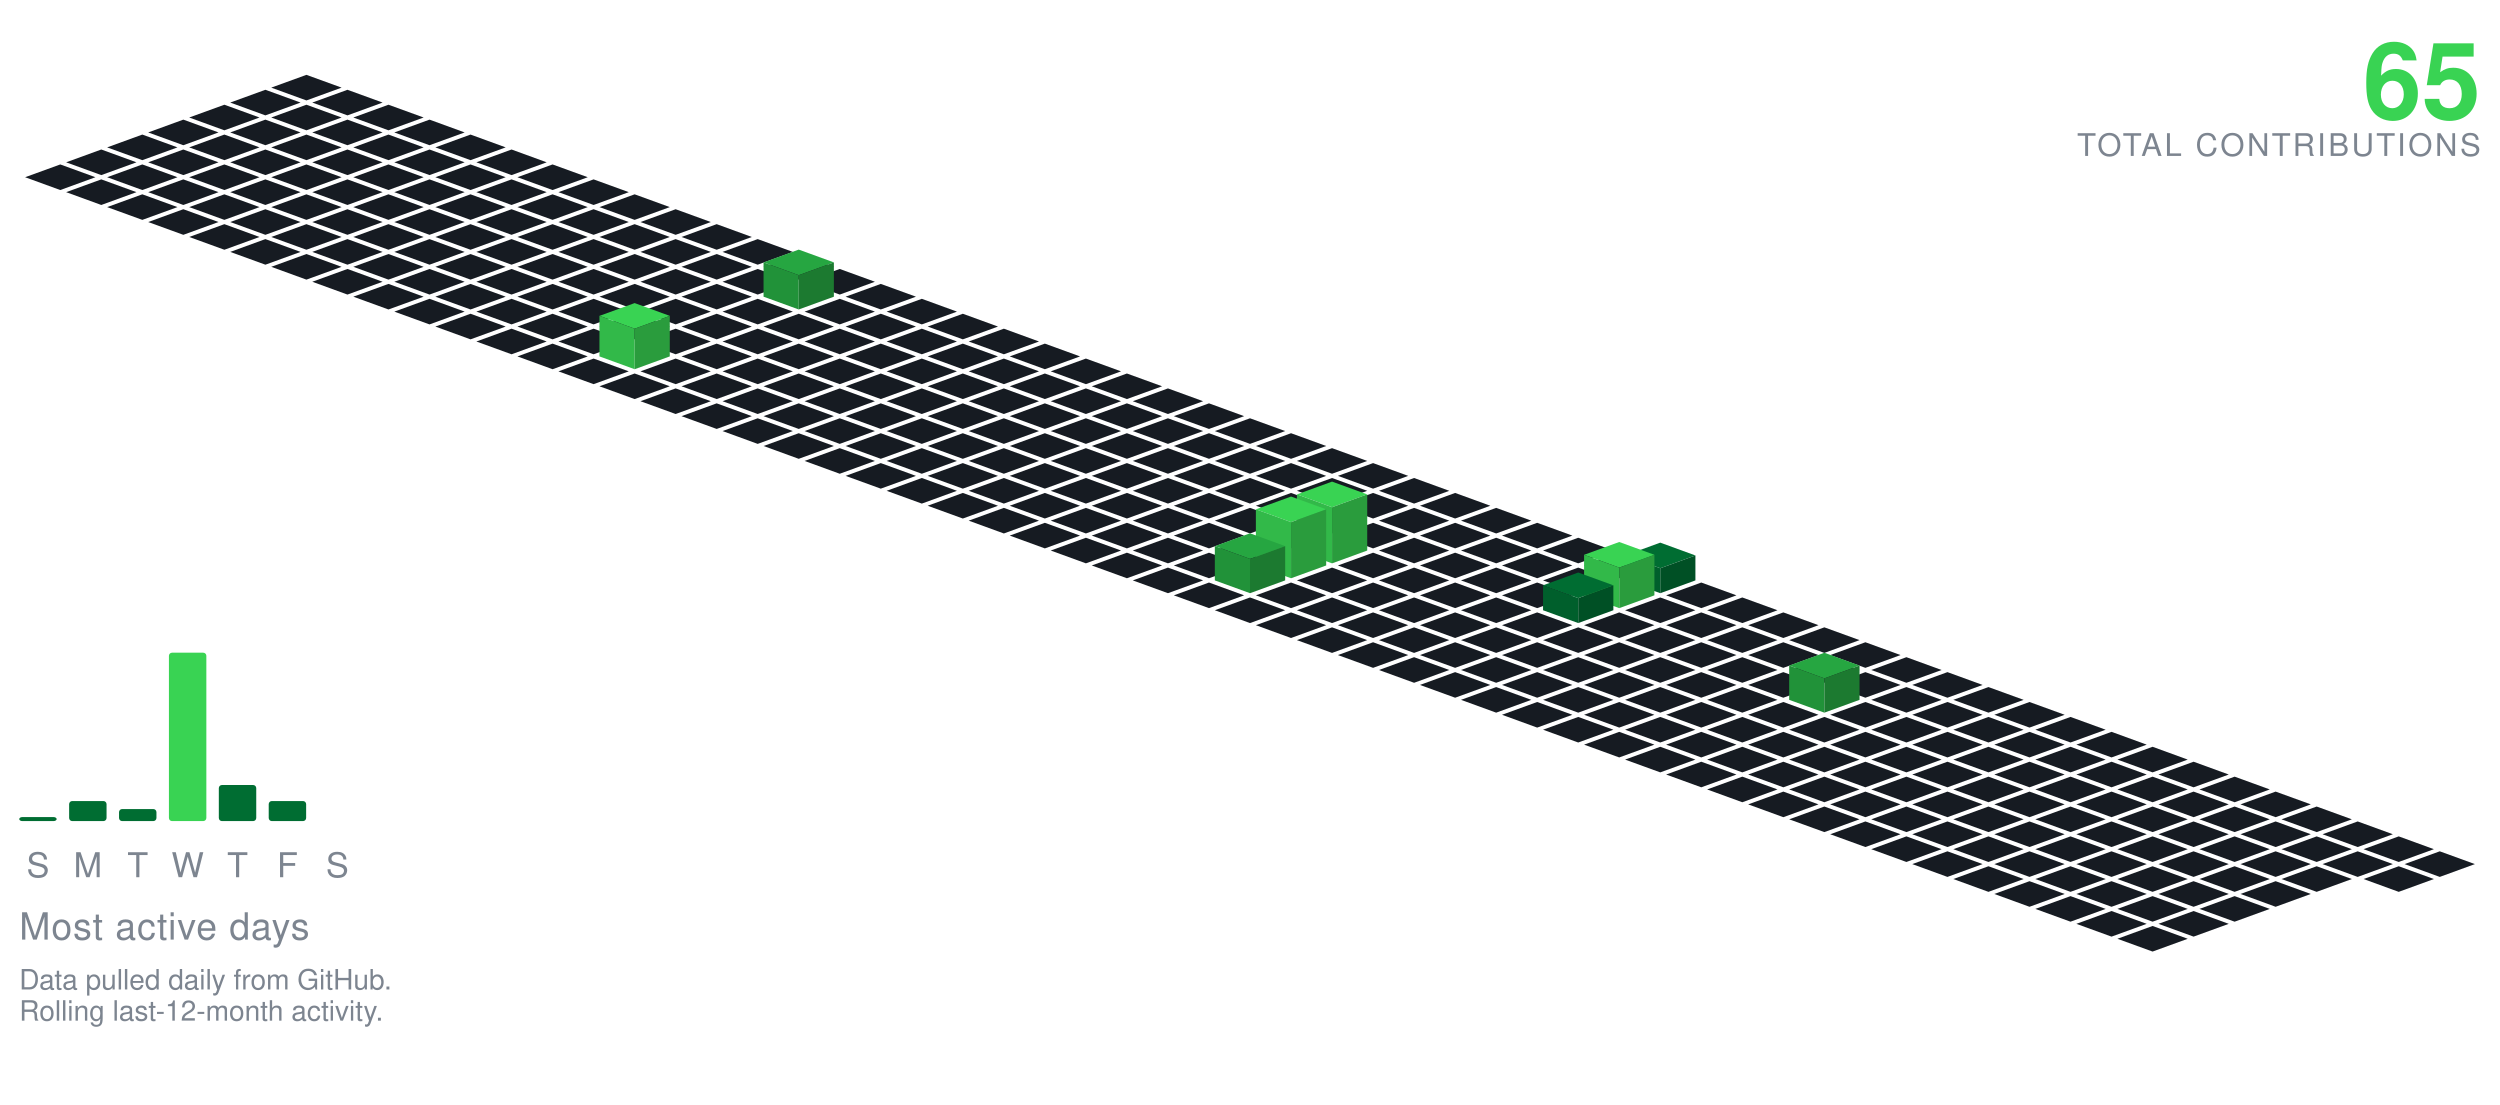
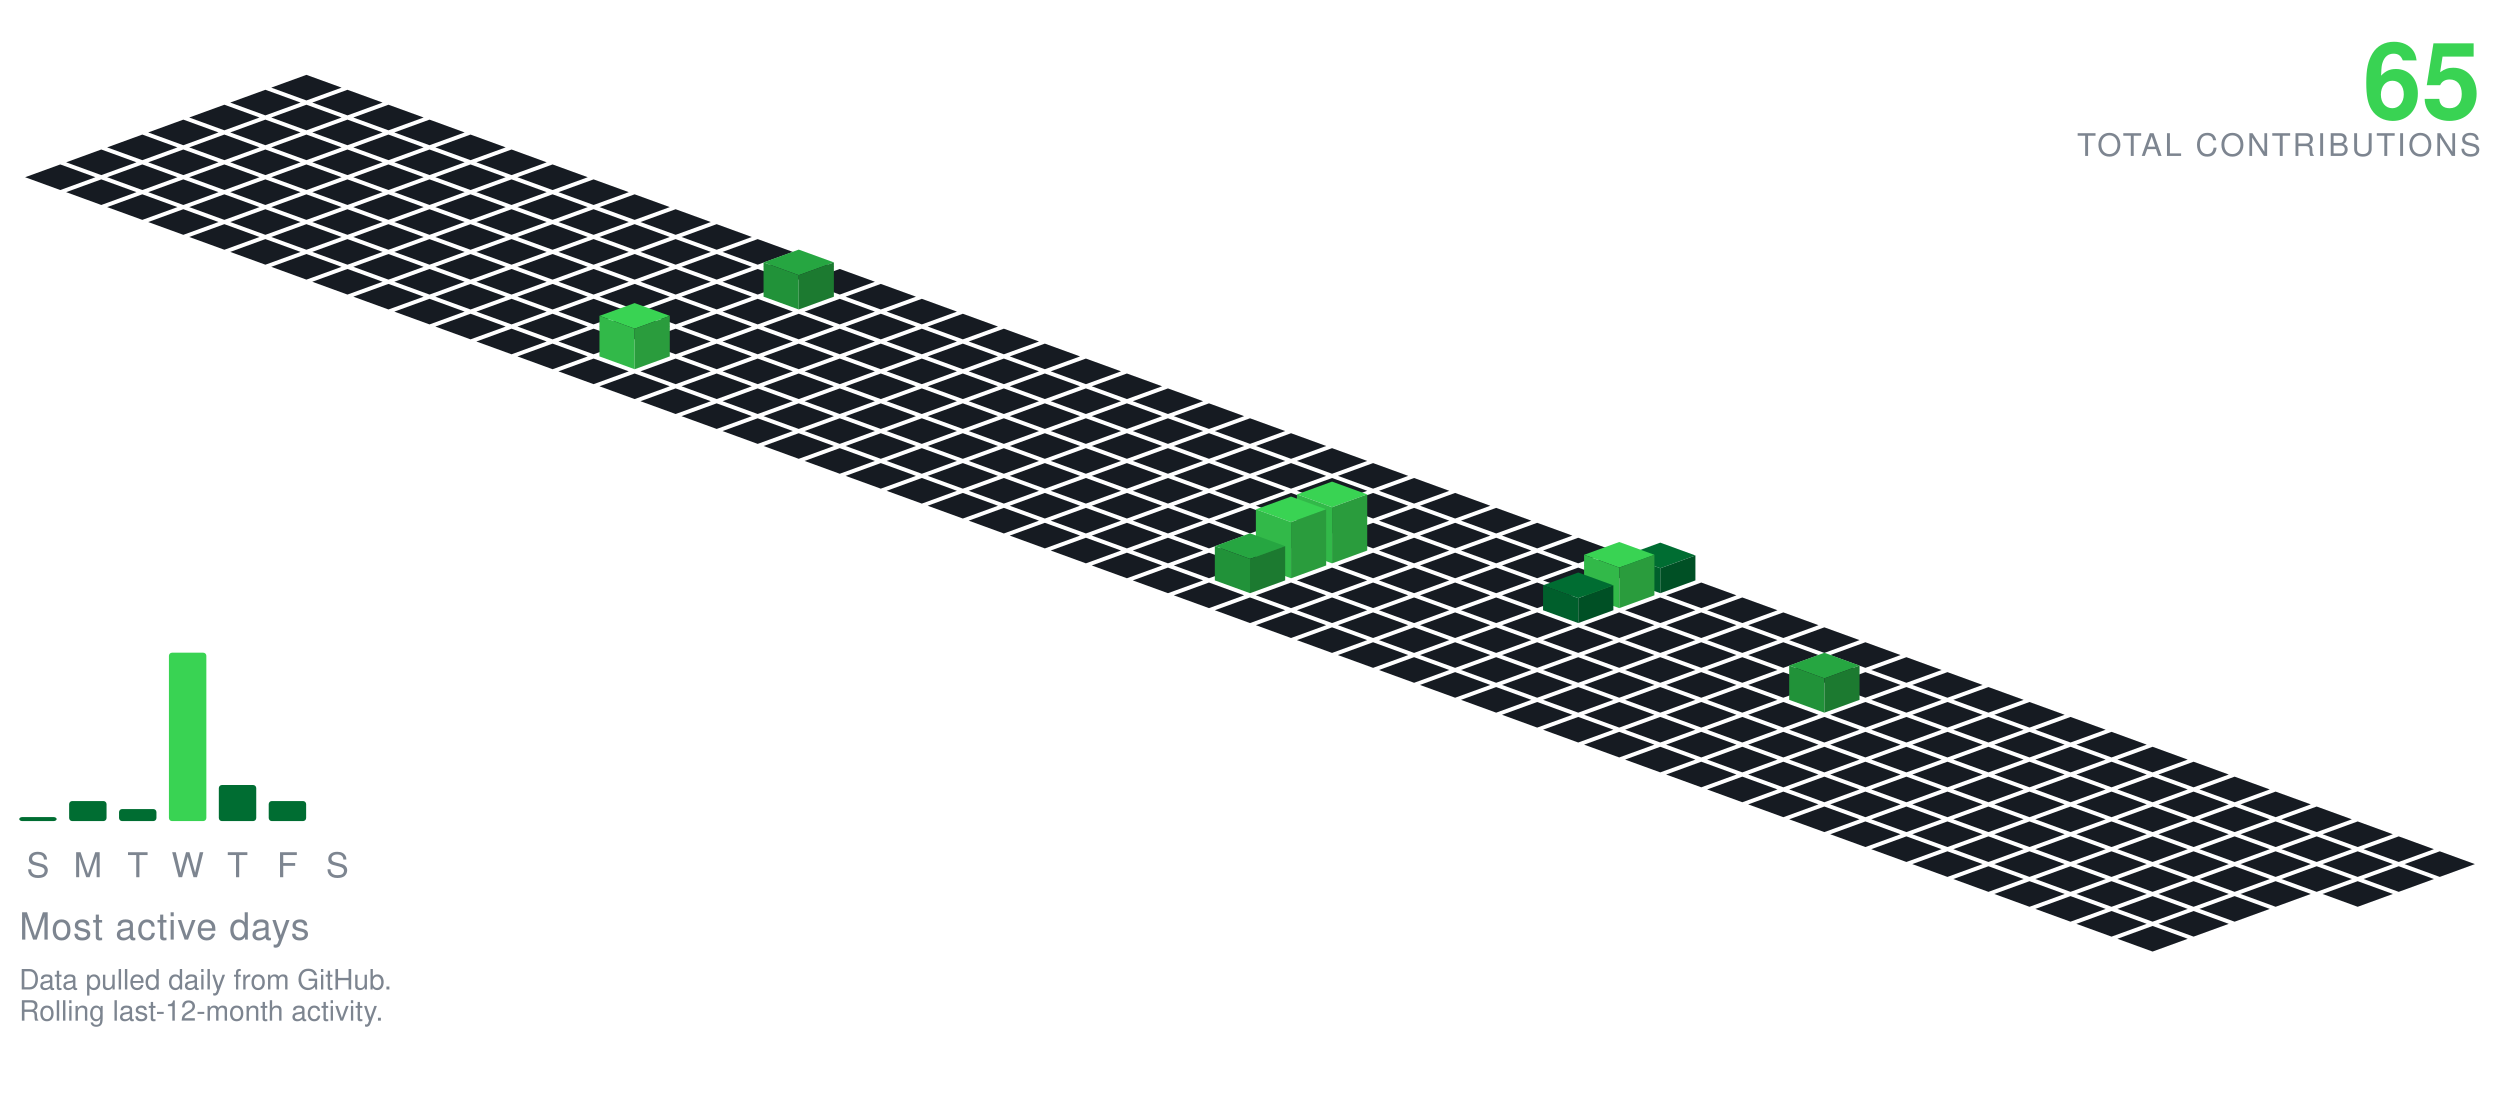
<svg xmlns="http://www.w3.org/2000/svg" viewBox="-98.09 -24.00 801.34 354.30" width="801" height="354">
  <polygon points="0.00,0.00 11.28,4.10 0.00,8.21 -11.28,4.10" fill="#161b22" />
  <polygon points="-13.16,4.79 -1.88,8.89 -13.16,13.00 -24.43,8.89" fill="#161b22" />
  <polygon points="13.16,4.79 24.43,8.89 13.16,13.00 1.88,8.89" fill="#161b22" />
  <polygon points="-26.31,9.58 -15.04,13.68 -26.31,17.79 -37.59,13.68" fill="#161b22" />
  <polygon points="0.00,9.58 11.28,13.68 0.00,17.79 -11.28,13.68" fill="#161b22" />
  <polygon points="26.31,9.58 37.59,13.68 26.31,17.79 15.04,13.68" fill="#161b22" />
  <polygon points="-39.47,14.36 -28.19,18.47 -39.47,22.57 -50.74,18.47" fill="#161b22" />
  <polygon points="-13.16,14.36 -1.88,18.47 -13.16,22.57 -24.43,18.47" fill="#161b22" />
  <polygon points="13.16,14.36 24.43,18.47 13.16,22.57 1.88,18.47" fill="#161b22" />
  <polygon points="39.47,14.36 50.74,18.47 39.47,22.57 28.19,18.47" fill="#161b22" />
  <polygon points="-52.62,19.15 -41.35,23.26 -52.62,27.36 -63.90,23.26" fill="#161b22" />
  <polygon points="-26.31,19.15 -15.04,23.26 -26.31,27.36 -37.59,23.26" fill="#161b22" />
  <polygon points="0.00,19.15 11.28,23.26 0.00,27.36 -11.28,23.26" fill="#161b22" />
  <polygon points="26.31,19.15 37.59,23.26 26.31,27.36 15.04,23.26" fill="#161b22" />
  <polygon points="52.62,19.15 63.90,23.26 52.62,27.36 41.35,23.26" fill="#161b22" />
  <polygon points="-65.78,23.94 -54.50,28.05 -65.78,32.15 -77.05,28.05" fill="#161b22" />
  <polygon points="-39.47,23.94 -28.19,28.05 -39.47,32.15 -50.74,28.05" fill="#161b22" />
  <polygon points="-13.16,23.94 -1.88,28.05 -13.16,32.15 -24.43,28.05" fill="#161b22" />
  <polygon points="13.16,23.94 24.43,28.05 13.16,32.15 1.88,28.05" fill="#161b22" />
  <polygon points="39.47,23.94 50.74,28.05 39.47,32.15 28.19,28.05" fill="#161b22" />
  <polygon points="65.78,23.94 77.05,28.05 65.78,32.15 54.50,28.05" fill="#161b22" />
  <polygon points="-78.93,28.73 -67.66,32.83 -78.93,36.94 -90.21,32.83" fill="#161b22" />
  <polygon points="-52.62,28.73 -41.35,32.83 -52.62,36.94 -63.90,32.83" fill="#161b22" />
  <polygon points="-26.31,28.73 -15.04,32.83 -26.31,36.94 -37.59,32.83" fill="#161b22" />
  <polygon points="0.00,28.73 11.28,32.83 0.00,36.94 -11.28,32.83" fill="#161b22" />
  <polygon points="26.31,28.73 37.59,32.83 26.31,36.94 15.04,32.83" fill="#161b22" />
  <polygon points="52.62,28.73 63.90,32.83 52.62,36.94 41.35,32.83" fill="#161b22" />
  <polygon points="78.93,28.73 90.21,32.83 78.93,36.94 67.66,32.83" fill="#161b22" />
  <polygon points="-65.78,33.52 -54.50,37.62 -65.78,41.73 -77.05,37.62" fill="#161b22" />
  <polygon points="-39.47,33.52 -28.19,37.62 -39.47,41.73 -50.74,37.62" fill="#161b22" />
  <polygon points="-13.16,33.52 -1.88,37.62 -13.16,41.73 -24.43,37.62" fill="#161b22" />
  <polygon points="13.16,33.52 24.43,37.62 13.16,41.73 1.88,37.62" fill="#161b22" />
  <polygon points="39.47,33.52 50.74,37.62 39.47,41.73 28.19,37.62" fill="#161b22" />
  <polygon points="65.78,33.52 77.05,37.62 65.78,41.73 54.50,37.62" fill="#161b22" />
  <polygon points="92.09,33.52 103.37,37.62 92.09,41.73 80.81,37.62" fill="#161b22" />
  <polygon points="-52.62,38.31 -41.35,42.41 -52.62,46.51 -63.90,42.41" fill="#161b22" />
  <polygon points="-26.31,38.31 -15.04,42.41 -26.31,46.51 -37.59,42.41" fill="#161b22" />
  <polygon points="0.00,38.31 11.28,42.41 0.00,46.51 -11.28,42.41" fill="#161b22" />
  <polygon points="26.31,38.31 37.59,42.41 26.31,46.51 15.04,42.41" fill="#161b22" />
  <polygon points="52.62,38.31 63.90,42.41 52.62,46.51 41.35,42.41" fill="#161b22" />
  <polygon points="78.93,38.31 90.21,42.41 78.93,46.51 67.66,42.41" fill="#161b22" />
  <polygon points="105.25,38.31 116.52,42.41 105.25,46.51 93.97,42.41" fill="#161b22" />
  <polygon points="-39.47,43.09 -28.19,47.20 -39.47,51.30 -50.74,47.20" fill="#161b22" />
  <polygon points="-13.16,43.09 -1.88,47.20 -13.16,51.30 -24.43,47.20" fill="#161b22" />
  <polygon points="13.16,43.09 24.43,47.20 13.16,51.30 1.88,47.20" fill="#161b22" />
  <polygon points="39.47,43.09 50.74,47.20 39.47,51.30 28.19,47.20" fill="#161b22" />
  <polygon points="65.78,43.09 77.05,47.20 65.78,51.30 54.50,47.20" fill="#161b22" />
  <polygon points="92.09,43.09 103.37,47.20 92.09,51.30 80.81,47.20" fill="#161b22" />
  <polygon points="118.40,43.09 129.68,47.20 118.40,51.30 107.12,47.20" fill="#161b22" />
  <polygon points="-26.31,47.88 -15.04,51.99 -26.31,56.09 -37.59,51.99" fill="#161b22" />
  <polygon points="0.00,47.88 11.28,51.99 0.00,56.09 -11.28,51.99" fill="#161b22" />
  <polygon points="26.31,47.88 37.59,51.99 26.31,56.09 15.04,51.99" fill="#161b22" />
  <polygon points="52.62,47.88 63.90,51.99 52.62,56.09 41.35,51.99" fill="#161b22" />
  <polygon points="78.93,47.88 90.21,51.99 78.93,56.09 67.66,51.99" fill="#161b22" />
  <polygon points="105.25,47.88 116.52,51.99 105.25,56.09 93.97,51.99" fill="#161b22" />
  <polygon points="131.56,47.88 142.83,51.99 131.56,56.09 120.28,51.99" fill="#161b22" />
  <polygon points="-13.16,52.67 -1.88,56.78 -13.16,60.88 -24.43,56.78" fill="#161b22" />
  <polygon points="13.16,52.67 24.43,56.78 13.16,60.88 1.88,56.78" fill="#161b22" />
  <polygon points="39.47,52.67 50.74,56.78 39.47,60.88 28.19,56.78" fill="#161b22" />
  <polygon points="65.78,52.67 77.05,56.78 65.78,60.88 54.50,56.78" fill="#161b22" />
  <polygon points="92.09,52.67 103.37,56.78 92.09,60.88 80.81,56.78" fill="#161b22" />
  <polygon points="118.40,52.67 129.68,56.78 118.40,60.88 107.12,56.78" fill="#161b22" />
  <polygon points="144.71,52.67 155.99,56.78 144.71,60.88 133.44,56.78" fill="#161b22" />
  <polygon points="0.00,57.46 11.28,61.56 0.00,65.67 -11.28,61.56" fill="#161b22" />
  <polygon points="26.31,57.46 37.59,61.56 26.31,65.67 15.04,61.56" fill="#161b22" />
  <polygon points="52.62,57.46 63.90,61.56 52.62,65.67 41.35,61.56" fill="#161b22" />
  <polygon points="78.93,57.46 90.21,61.56 78.93,65.67 67.66,61.56" fill="#161b22" />
  <polygon points="105.25,57.46 116.52,61.56 105.25,65.67 93.97,61.56" fill="#161b22" />
  <polygon points="131.56,57.46 142.83,61.56 131.56,65.67 120.28,61.56" fill="#161b22" />
  <polygon points="157.87,57.46 169.14,61.56 157.87,65.67 146.59,61.56" fill="#161b22" />
  <polygon points="13.16,62.25 24.43,66.35 13.16,70.46 1.88,66.35" fill="#161b22" />
  <polygon points="39.47,62.25 50.74,66.35 39.47,70.46 28.19,66.35" fill="#161b22" />
  <polygon points="65.78,62.25 77.05,66.35 65.78,70.46 54.50,66.35" fill="#161b22" />
  <polygon points="92.09,62.25 103.37,66.35 92.09,70.46 80.81,66.35" fill="#161b22" />
  <polygon points="118.40,62.25 129.68,66.35 118.40,70.46 107.12,66.35" fill="#161b22" />
  <polygon points="144.71,62.25 155.99,66.35 144.71,70.46 133.44,66.35" fill="#161b22" />
  <polygon points="171.02,62.25 182.30,66.35 171.02,70.46 159.75,66.35" fill="#161b22" />
  <polygon points="26.31,67.04 37.59,71.14 26.31,75.24 15.04,71.14" fill="#161b22" />
  <polygon points="52.62,67.04 63.90,71.14 52.62,75.24 41.35,71.14" fill="#161b22" />
  <polygon points="78.93,67.04 90.21,71.14 78.93,75.24 67.66,71.14" fill="#161b22" />
  <polygon points="105.25,67.04 116.52,71.14 105.25,75.24 93.97,71.14" fill="#161b22" />
  <polygon points="131.56,67.04 142.83,71.14 131.56,75.24 120.28,71.14" fill="#161b22" />
  <polygon points="184.18,67.04 195.46,71.14 184.18,75.24 172.90,71.14" fill="#161b22" />
  <polygon points="157.87,56.04 169.14,60.14 157.87,64.24 146.59,60.14" fill="#26a641" />
  <polygon points="146.59,71.14 146.59,60.14 157.87,64.24 157.87,75.24" fill="#219239" />
  <polygon points="157.87,75.24 157.87,64.24 169.14,60.14 169.14,71.14" fill="#1c7a30" />
  <polygon points="39.47,71.82 50.74,75.93 39.47,80.03 28.19,75.93" fill="#161b22" />
  <polygon points="65.78,71.82 77.05,75.93 65.78,80.03 54.50,75.93" fill="#161b22" />
  <polygon points="92.09,71.82 103.37,75.93 92.09,80.03 80.81,75.93" fill="#161b22" />
  <polygon points="118.40,71.82 129.68,75.93 118.40,80.03 107.12,75.93" fill="#161b22" />
  <polygon points="144.71,71.82 155.99,75.93 144.71,80.03 133.44,75.93" fill="#161b22" />
  <polygon points="171.02,71.82 182.30,75.93 171.02,80.03 159.75,75.93" fill="#161b22" />
  <polygon points="197.34,71.82 208.61,75.93 197.34,80.03 186.06,75.93" fill="#161b22" />
  <polygon points="52.62,76.61 63.90,80.72 52.62,84.82 41.35,80.72" fill="#161b22" />
  <polygon points="78.93,76.61 90.21,80.72 78.93,84.82 67.66,80.72" fill="#161b22" />
  <polygon points="105.25,76.61 116.52,80.72 105.25,84.82 93.97,80.72" fill="#161b22" />
  <polygon points="131.56,76.61 142.83,80.72 131.56,84.82 120.28,80.72" fill="#161b22" />
  <polygon points="157.87,76.61 169.14,80.72 157.87,84.82 146.59,80.72" fill="#161b22" />
  <polygon points="184.18,76.61 195.46,80.72 184.18,84.82 172.90,80.72" fill="#161b22" />
  <polygon points="210.49,76.61 221.77,80.72 210.49,84.82 199.21,80.72" fill="#161b22" />
  <polygon points="65.78,81.40 77.05,85.51 65.78,89.61 54.50,85.51" fill="#161b22" />
  <polygon points="92.09,81.40 103.37,85.51 92.09,89.61 80.81,85.51" fill="#161b22" />
  <polygon points="118.40,81.40 129.68,85.51 118.40,89.61 107.12,85.51" fill="#161b22" />
  <polygon points="144.71,81.40 155.99,85.51 144.71,89.61 133.44,85.51" fill="#161b22" />
  <polygon points="171.02,81.40 182.30,85.51 171.02,89.61 159.75,85.51" fill="#161b22" />
  <polygon points="197.34,81.40 208.61,85.51 197.34,89.61 186.06,85.51" fill="#161b22" />
  <polygon points="223.65,81.40 234.92,85.51 223.65,89.61 212.37,85.51" fill="#161b22" />
  <polygon points="78.93,86.19 90.21,90.29 78.93,94.40 67.66,90.29" fill="#161b22" />
  <polygon points="131.56,86.19 142.83,90.29 131.56,94.40 120.28,90.29" fill="#161b22" />
  <polygon points="157.87,86.19 169.14,90.29 157.87,94.40 146.59,90.29" fill="#161b22" />
  <polygon points="184.18,86.19 195.46,90.29 184.18,94.40 172.90,90.29" fill="#161b22" />
  <polygon points="210.49,86.19 221.77,90.29 210.49,94.40 199.21,90.29" fill="#161b22" />
  <polygon points="236.80,86.19 248.08,90.29 236.80,94.40 225.53,90.29" fill="#161b22" />
  <polygon points="105.25,73.19 116.52,77.29 105.25,81.40 93.97,77.29" fill="#39d353" />
  <polygon points="93.97,90.29 93.97,77.29 105.25,81.40 105.25,94.40" fill="#32b949" />
  <polygon points="105.25,94.40 105.25,81.40 116.52,77.29 116.52,90.29" fill="#2a9c3d" />
  <polygon points="92.09,90.98 103.37,95.08 92.09,99.19 80.81,95.08" fill="#161b22" />
  <polygon points="118.40,90.98 129.68,95.08 118.40,99.19 107.12,95.08" fill="#161b22" />
  <polygon points="144.71,90.98 155.99,95.08 144.71,99.19 133.44,95.08" fill="#161b22" />
  <polygon points="171.02,90.98 182.30,95.08 171.02,99.19 159.75,95.08" fill="#161b22" />
  <polygon points="197.34,90.98 208.61,95.08 197.34,99.19 186.06,95.08" fill="#161b22" />
  <polygon points="223.65,90.98 234.92,95.08 223.65,99.19 212.37,95.08" fill="#161b22" />
  <polygon points="249.96,90.98 261.23,95.08 249.96,99.19 238.68,95.08" fill="#161b22" />
  <polygon points="105.25,95.77 116.52,99.87 105.25,103.97 93.97,99.87" fill="#161b22" />
  <polygon points="131.56,95.77 142.83,99.87 131.56,103.97 120.28,99.87" fill="#161b22" />
  <polygon points="157.87,95.77 169.14,99.87 157.87,103.97 146.59,99.87" fill="#161b22" />
  <polygon points="184.18,95.77 195.46,99.87 184.18,103.97 172.90,99.87" fill="#161b22" />
  <polygon points="210.49,95.77 221.77,99.87 210.49,103.97 199.21,99.87" fill="#161b22" />
  <polygon points="236.80,95.77 248.08,99.87 236.80,103.97 225.53,99.87" fill="#161b22" />
  <polygon points="263.11,95.77 274.39,99.87 263.11,103.97 251.84,99.87" fill="#161b22" />
  <polygon points="118.40,100.55 129.68,104.66 118.40,108.76 107.12,104.66" fill="#161b22" />
  <polygon points="144.71,100.55 155.99,104.66 144.71,108.76 133.44,104.66" fill="#161b22" />
  <polygon points="171.02,100.55 182.30,104.66 171.02,108.76 159.75,104.66" fill="#161b22" />
  <polygon points="197.34,100.55 208.61,104.66 197.34,108.76 186.06,104.66" fill="#161b22" />
  <polygon points="223.65,100.55 234.92,104.66 223.65,108.76 212.37,104.66" fill="#161b22" />
  <polygon points="249.96,100.55 261.23,104.66 249.96,108.76 238.68,104.66" fill="#161b22" />
  <polygon points="276.27,100.55 287.55,104.66 276.27,108.76 264.99,104.66" fill="#161b22" />
  <polygon points="131.56,105.34 142.83,109.45 131.56,113.55 120.28,109.45" fill="#161b22" />
  <polygon points="157.87,105.34 169.14,109.45 157.87,113.55 146.59,109.45" fill="#161b22" />
  <polygon points="184.18,105.34 195.46,109.45 184.18,113.55 172.90,109.45" fill="#161b22" />
  <polygon points="210.49,105.34 221.77,109.45 210.49,113.55 199.21,109.45" fill="#161b22" />
  <polygon points="236.80,105.34 248.08,109.45 236.80,113.55 225.53,109.45" fill="#161b22" />
  <polygon points="263.11,105.34 274.39,109.45 263.11,113.55 251.84,109.45" fill="#161b22" />
  <polygon points="289.43,105.34 300.70,109.45 289.43,113.55 278.15,109.45" fill="#161b22" />
  <polygon points="144.71,110.13 155.99,114.23 144.71,118.34 133.44,114.23" fill="#161b22" />
  <polygon points="171.02,110.13 182.30,114.23 171.02,118.34 159.75,114.23" fill="#161b22" />
  <polygon points="197.34,110.13 208.61,114.23 197.34,118.34 186.06,114.23" fill="#161b22" />
  <polygon points="223.65,110.13 234.92,114.23 223.65,118.34 212.37,114.23" fill="#161b22" />
  <polygon points="249.96,110.13 261.23,114.23 249.96,118.34 238.68,114.23" fill="#161b22" />
  <polygon points="276.27,110.13 287.55,114.23 276.27,118.34 264.99,114.23" fill="#161b22" />
  <polygon points="302.58,110.13 313.86,114.23 302.58,118.34 291.30,114.23" fill="#161b22" />
  <polygon points="157.87,114.92 169.14,119.02 157.87,123.13 146.59,119.02" fill="#161b22" />
  <polygon points="184.18,114.92 195.46,119.02 184.18,123.13 172.90,119.02" fill="#161b22" />
  <polygon points="210.49,114.92 221.77,119.02 210.49,123.13 199.21,119.02" fill="#161b22" />
  <polygon points="236.80,114.92 248.08,119.02 236.80,123.13 225.53,119.02" fill="#161b22" />
  <polygon points="263.11,114.92 274.39,119.02 263.11,123.13 251.84,119.02" fill="#161b22" />
  <polygon points="289.43,114.92 300.70,119.02 289.43,123.13 278.15,119.02" fill="#161b22" />
  <polygon points="315.74,114.92 327.01,119.02 315.74,123.13 304.46,119.02" fill="#161b22" />
  <polygon points="171.02,119.71 182.30,123.81 171.02,127.92 159.75,123.81" fill="#161b22" />
  <polygon points="197.34,119.71 208.61,123.81 197.34,127.92 186.06,123.81" fill="#161b22" />
  <polygon points="223.65,119.71 234.92,123.81 223.65,127.92 212.37,123.81" fill="#161b22" />
  <polygon points="249.96,119.71 261.23,123.81 249.96,127.92 238.68,123.81" fill="#161b22" />
  <polygon points="276.27,119.71 287.55,123.81 276.27,127.92 264.99,123.81" fill="#161b22" />
  <polygon points="302.58,119.71 313.86,123.81 302.58,127.92 291.30,123.81" fill="#161b22" />
  <polygon points="328.89,119.71 340.17,123.81 328.89,127.92 317.62,123.81" fill="#161b22" />
  <polygon points="184.18,124.50 195.46,128.60 184.18,132.70 172.90,128.60" fill="#161b22" />
  <polygon points="210.49,124.50 221.77,128.60 210.49,132.70 199.21,128.60" fill="#161b22" />
  <polygon points="236.80,124.50 248.08,128.60 236.80,132.70 225.53,128.60" fill="#161b22" />
  <polygon points="263.11,124.50 274.39,128.60 263.11,132.70 251.84,128.60" fill="#161b22" />
  <polygon points="289.43,124.50 300.70,128.60 289.43,132.70 278.15,128.60" fill="#161b22" />
  <polygon points="315.74,124.50 327.01,128.60 315.74,132.70 304.46,128.60" fill="#161b22" />
  <polygon points="342.05,124.50 353.32,128.60 342.05,132.70 330.77,128.60" fill="#161b22" />
  <polygon points="197.34,129.28 208.61,133.39 197.34,137.49 186.06,133.39" fill="#161b22" />
  <polygon points="223.65,129.28 234.92,133.39 223.65,137.49 212.37,133.39" fill="#161b22" />
  <polygon points="249.96,129.28 261.23,133.39 249.96,137.49 238.68,133.39" fill="#161b22" />
  <polygon points="276.27,129.28 287.55,133.39 276.27,137.49 264.99,133.39" fill="#161b22" />
  <polygon points="302.58,129.28 313.86,133.39 302.58,137.49 291.30,133.39" fill="#161b22" />
  <polygon points="328.89,129.28 340.17,133.39 328.89,137.49 317.62,133.39" fill="#161b22" />
  <polygon points="355.20,129.28 366.48,133.39 355.20,137.49 343.93,133.39" fill="#161b22" />
  <polygon points="210.49,134.07 221.77,138.18 210.49,142.28 199.21,138.18" fill="#161b22" />
  <polygon points="236.80,134.07 248.08,138.18 236.80,142.28 225.53,138.18" fill="#161b22" />
  <polygon points="263.11,134.07 274.39,138.18 263.11,142.28 251.84,138.18" fill="#161b22" />
  <polygon points="289.43,134.07 300.70,138.18 289.43,142.28 278.15,138.18" fill="#161b22" />
  <polygon points="315.74,134.07 327.01,138.18 315.74,142.28 304.46,138.18" fill="#161b22" />
  <polygon points="342.05,134.07 353.32,138.18 342.05,142.28 330.77,138.18" fill="#161b22" />
  <polygon points="368.36,134.07 379.64,138.18 368.36,142.28 357.08,138.18" fill="#161b22" />
  <polygon points="223.65,138.86 234.92,142.96 223.65,147.07 212.37,142.96" fill="#161b22" />
  <polygon points="249.96,138.86 261.23,142.96 249.96,147.07 238.68,142.96" fill="#161b22" />
  <polygon points="276.27,138.86 287.55,142.96 276.27,147.07 264.99,142.96" fill="#161b22" />
  <polygon points="302.58,138.86 313.86,142.96 302.58,147.07 291.30,142.96" fill="#161b22" />
  <polygon points="328.89,138.86 340.17,142.96 328.89,147.07 317.62,142.96" fill="#161b22" />
  <polygon points="355.20,138.86 366.48,142.96 355.20,147.07 343.93,142.96" fill="#161b22" />
  <polygon points="381.52,138.86 392.79,142.96 381.52,147.07 370.24,142.96" fill="#161b22" />
  <polygon points="236.80,143.65 248.08,147.75 236.80,151.86 225.53,147.75" fill="#161b22" />
  <polygon points="263.11,143.65 274.39,147.75 263.11,151.86 251.84,147.75" fill="#161b22" />
  <polygon points="289.43,143.65 300.70,147.75 289.43,151.86 278.15,147.75" fill="#161b22" />
  <polygon points="315.74,143.65 327.01,147.75 315.74,151.86 304.46,147.75" fill="#161b22" />
  <polygon points="342.05,143.65 353.32,147.75 342.05,151.86 330.77,147.75" fill="#161b22" />
  <polygon points="368.36,143.65 379.64,147.75 368.36,151.86 357.08,147.75" fill="#161b22" />
  <polygon points="394.67,143.65 405.95,147.75 394.67,151.86 383.39,147.75" fill="#161b22" />
  <polygon points="249.96,148.44 261.23,152.54 249.96,156.65 238.68,152.54" fill="#161b22" />
  <polygon points="276.27,148.44 287.55,152.54 276.27,156.65 264.99,152.54" fill="#161b22" />
  <polygon points="302.58,148.44 313.86,152.54 302.58,156.65 291.30,152.54" fill="#161b22" />
  <polygon points="355.20,148.44 366.48,152.54 355.20,156.65 343.93,152.54" fill="#161b22" />
  <polygon points="381.52,148.44 392.79,152.54 381.52,156.65 370.24,152.54" fill="#161b22" />
  <polygon points="407.83,148.44 419.10,152.54 407.83,156.65 396.55,152.54" fill="#161b22" />
  <polygon points="328.89,130.44 340.17,134.54 328.89,138.65 317.62,134.54" fill="#39d353" />
  <polygon points="317.62,152.54 317.62,134.54 328.89,138.65 328.89,156.65" fill="#32b949" />
  <polygon points="328.89,156.65 328.89,138.65 340.17,134.54 340.17,152.54" fill="#2a9c3d" />
  <polygon points="263.11,153.23 274.39,157.33 263.11,161.43 251.84,157.33" fill="#161b22" />
  <polygon points="289.43,153.23 300.70,157.33 289.43,161.43 278.15,157.33" fill="#161b22" />
  <polygon points="342.05,153.23 353.32,157.33 342.05,161.43 330.77,157.33" fill="#161b22" />
  <polygon points="368.36,153.23 379.64,157.33 368.36,161.43 357.08,157.33" fill="#161b22" />
  <polygon points="394.67,153.23 405.95,157.33 394.67,161.43 383.39,157.33" fill="#161b22" />
  <polygon points="420.98,153.23 432.26,157.33 420.98,161.43 409.71,157.33" fill="#161b22" />
  <polygon points="315.74,135.23 327.01,139.33 315.74,143.43 304.46,139.33" fill="#39d353" />
  <polygon points="304.46,157.33 304.46,139.33 315.74,143.43 315.74,161.43" fill="#32b949" />
  <polygon points="315.74,161.43 315.74,143.43 327.01,139.33 327.01,157.33" fill="#2a9c3d" />
  <polygon points="276.27,158.01 287.55,162.12 276.27,166.22 264.99,162.12" fill="#161b22" />
  <polygon points="328.89,158.01 340.17,162.12 328.89,166.22 317.62,162.12" fill="#161b22" />
  <polygon points="355.20,158.01 366.48,162.12 355.20,166.22 343.93,162.12" fill="#161b22" />
  <polygon points="381.52,158.01 392.79,162.12 381.52,166.22 370.24,162.12" fill="#161b22" />
  <polygon points="407.83,158.01 419.10,162.12 407.83,166.22 396.55,162.12" fill="#161b22" />
  <polygon points="434.14,150.01 445.41,154.12 434.14,158.22 422.86,154.12" fill="#006d32" />
  <polygon points="422.86,162.12 422.86,154.12 434.14,158.22 434.14,166.22" fill="#005f2c" />
  <polygon points="434.14,166.22 434.14,158.22 445.41,154.12 445.41,162.12" fill="#005025" />
  <polygon points="302.58,147.01 313.86,151.12 302.58,155.22 291.30,151.12" fill="#26a641" />
  <polygon points="291.30,162.12 291.30,151.12 302.58,155.22 302.58,166.22" fill="#219239" />
  <polygon points="302.58,166.22 302.58,155.22 313.86,151.12 313.86,162.12" fill="#1c7a30" />
  <polygon points="289.43,162.80 300.70,166.91 289.43,171.01 278.15,166.91" fill="#161b22" />
  <polygon points="315.74,162.80 327.01,166.91 315.74,171.01 304.46,166.91" fill="#161b22" />
  <polygon points="342.05,162.80 353.32,166.91 342.05,171.01 330.77,166.91" fill="#161b22" />
  <polygon points="368.36,162.80 379.64,166.91 368.36,171.01 357.08,166.91" fill="#161b22" />
  <polygon points="394.67,162.80 405.95,166.91 394.67,171.01 383.39,166.91" fill="#161b22" />
  <polygon points="447.29,162.80 458.57,166.91 447.29,171.01 436.02,166.91" fill="#161b22" />
  <polygon points="420.98,149.80 432.26,153.91 420.98,158.01 409.71,153.91" fill="#39d353" />
  <polygon points="409.71,166.91 409.71,153.91 420.98,158.01 420.98,171.01" fill="#32b949" />
  <polygon points="420.98,171.01 420.98,158.01 432.26,153.91 432.26,166.91" fill="#2a9c3d" />
  <polygon points="302.58,167.59 313.86,171.69 302.58,175.80 291.30,171.69" fill="#161b22" />
  <polygon points="328.89,167.59 340.17,171.69 328.89,175.80 317.62,171.69" fill="#161b22" />
  <polygon points="355.20,167.59 366.48,171.69 355.20,175.80 343.93,171.69" fill="#161b22" />
  <polygon points="381.52,167.59 392.79,171.69 381.52,175.80 370.24,171.69" fill="#161b22" />
  <polygon points="434.14,167.59 445.41,171.69 434.14,175.80 422.86,171.69" fill="#161b22" />
  <polygon points="460.45,167.59 471.73,171.69 460.45,175.80 449.17,171.69" fill="#161b22" />
  <polygon points="407.83,159.59 419.10,163.69 407.83,167.80 396.55,163.69" fill="#006d32" />
  <polygon points="396.55,171.69 396.55,163.69 407.83,167.80 407.83,175.80" fill="#005f2c" />
  <polygon points="407.83,175.80 407.83,167.80 419.10,163.69 419.10,171.69" fill="#005025" />
  <polygon points="315.74,172.38 327.01,176.48 315.74,180.59 304.46,176.48" fill="#161b22" />
  <polygon points="342.05,172.38 353.32,176.48 342.05,180.59 330.77,176.48" fill="#161b22" />
  <polygon points="368.36,172.38 379.64,176.48 368.36,180.59 357.08,176.48" fill="#161b22" />
  <polygon points="394.67,172.38 405.95,176.48 394.67,180.59 383.39,176.48" fill="#161b22" />
  <polygon points="420.98,172.38 432.26,176.48 420.98,180.59 409.71,176.48" fill="#161b22" />
  <polygon points="447.29,172.38 458.57,176.48 447.29,180.59 436.02,176.48" fill="#161b22" />
  <polygon points="473.61,172.38 484.88,176.48 473.61,180.59 462.33,176.48" fill="#161b22" />
  <polygon points="328.89,177.17 340.17,181.27 328.89,185.37 317.62,181.27" fill="#161b22" />
  <polygon points="355.20,177.17 366.48,181.27 355.20,185.37 343.93,181.27" fill="#161b22" />
  <polygon points="381.52,177.17 392.79,181.27 381.52,185.37 370.24,181.27" fill="#161b22" />
  <polygon points="407.83,177.17 419.10,181.27 407.83,185.37 396.55,181.27" fill="#161b22" />
  <polygon points="434.14,177.17 445.41,181.27 434.14,185.37 422.86,181.27" fill="#161b22" />
  <polygon points="460.45,177.17 471.73,181.27 460.45,185.37 449.17,181.27" fill="#161b22" />
  <polygon points="486.76,177.17 498.04,181.27 486.76,185.37 475.48,181.27" fill="#161b22" />
  <polygon points="342.05,181.95 353.32,186.06 342.05,190.16 330.77,186.06" fill="#161b22" />
  <polygon points="368.36,181.95 379.64,186.06 368.36,190.16 357.08,186.06" fill="#161b22" />
  <polygon points="394.67,181.95 405.95,186.06 394.67,190.16 383.39,186.06" fill="#161b22" />
  <polygon points="420.98,181.95 432.26,186.06 420.98,190.16 409.71,186.06" fill="#161b22" />
  <polygon points="447.29,181.95 458.57,186.06 447.29,190.16 436.02,186.06" fill="#161b22" />
  <polygon points="473.61,181.95 484.88,186.06 473.61,190.16 462.33,186.06" fill="#161b22" />
  <polygon points="499.92,181.95 511.19,186.06 499.92,190.16 488.64,186.06" fill="#161b22" />
  <polygon points="355.20,186.74 366.48,190.85 355.20,194.95 343.93,190.85" fill="#161b22" />
  <polygon points="381.52,186.74 392.79,190.85 381.52,194.95 370.24,190.85" fill="#161b22" />
  <polygon points="407.83,186.74 419.10,190.85 407.83,194.95 396.55,190.85" fill="#161b22" />
  <polygon points="434.14,186.74 445.41,190.85 434.14,194.95 422.86,190.85" fill="#161b22" />
  <polygon points="460.45,186.74 471.73,190.85 460.45,194.95 449.17,190.85" fill="#161b22" />
  <polygon points="486.76,186.74 498.04,190.85 486.76,194.95 475.48,190.85" fill="#161b22" />
  <polygon points="513.07,186.74 524.35,190.85 513.07,194.95 501.80,190.85" fill="#161b22" />
  <polygon points="368.36,191.53 379.64,195.64 368.36,199.74 357.08,195.64" fill="#161b22" />
  <polygon points="394.67,191.53 405.95,195.64 394.67,199.74 383.39,195.64" fill="#161b22" />
  <polygon points="420.98,191.53 432.26,195.64 420.98,199.74 409.71,195.64" fill="#161b22" />
  <polygon points="447.29,191.53 458.57,195.64 447.29,199.74 436.02,195.64" fill="#161b22" />
  <polygon points="473.61,191.53 484.88,195.64 473.61,199.74 462.33,195.64" fill="#161b22" />
  <polygon points="499.92,191.53 511.19,195.64 499.92,199.74 488.64,195.64" fill="#161b22" />
  <polygon points="526.23,191.53 537.50,195.64 526.23,199.74 514.95,195.64" fill="#161b22" />
  <polygon points="381.52,196.32 392.79,200.42 381.52,204.53 370.24,200.42" fill="#161b22" />
  <polygon points="407.83,196.32 419.10,200.42 407.83,204.53 396.55,200.42" fill="#161b22" />
  <polygon points="434.14,196.32 445.41,200.42 434.14,204.53 422.86,200.42" fill="#161b22" />
  <polygon points="460.45,196.32 471.73,200.42 460.45,204.53 449.17,200.42" fill="#161b22" />
  <polygon points="513.07,196.32 524.35,200.42 513.07,204.53 501.80,200.42" fill="#161b22" />
  <polygon points="539.38,196.32 550.66,200.42 539.38,204.53 528.11,200.42" fill="#161b22" />
  <polygon points="486.76,185.32 498.04,189.42 486.76,193.53 475.48,189.42" fill="#26a641" />
  <polygon points="475.48,200.42 475.48,189.42 486.76,193.53 486.76,204.53" fill="#219239" />
  <polygon points="486.76,204.53 486.76,193.53 498.04,189.42 498.04,200.42" fill="#1c7a30" />
  <polygon points="394.67,201.11 405.95,205.21 394.67,209.32 383.39,205.21" fill="#161b22" />
  <polygon points="420.98,201.11 432.26,205.21 420.98,209.32 409.71,205.21" fill="#161b22" />
  <polygon points="447.29,201.11 458.57,205.21 447.29,209.32 436.02,205.21" fill="#161b22" />
  <polygon points="473.61,201.11 484.88,205.21 473.61,209.32 462.33,205.21" fill="#161b22" />
  <polygon points="499.92,201.11 511.19,205.21 499.92,209.32 488.64,205.21" fill="#161b22" />
  <polygon points="526.23,201.11 537.50,205.21 526.23,209.32 514.95,205.21" fill="#161b22" />
  <polygon points="552.54,201.11 563.82,205.21 552.54,209.32 541.26,205.21" fill="#161b22" />
  <polygon points="407.83,205.90 419.10,210.00 407.83,214.10 396.55,210.00" fill="#161b22" />
  <polygon points="434.14,205.90 445.41,210.00 434.14,214.10 422.86,210.00" fill="#161b22" />
  <polygon points="460.45,205.90 471.73,210.00 460.45,214.10 449.17,210.00" fill="#161b22" />
  <polygon points="486.76,205.90 498.04,210.00 486.76,214.10 475.48,210.00" fill="#161b22" />
  <polygon points="513.07,205.90 524.35,210.00 513.07,214.10 501.80,210.00" fill="#161b22" />
  <polygon points="539.38,205.90 550.66,210.00 539.38,214.10 528.11,210.00" fill="#161b22" />
  <polygon points="565.69,205.90 576.97,210.00 565.69,214.10 554.42,210.00" fill="#161b22" />
  <polygon points="420.98,210.68 432.26,214.79 420.98,218.89 409.71,214.79" fill="#161b22" />
  <polygon points="447.29,210.68 458.57,214.79 447.29,218.89 436.02,214.79" fill="#161b22" />
  <polygon points="473.61,210.68 484.88,214.79 473.61,218.89 462.33,214.79" fill="#161b22" />
  <polygon points="499.92,210.68 511.19,214.79 499.92,218.89 488.64,214.79" fill="#161b22" />
  <polygon points="526.23,210.68 537.50,214.79 526.23,218.89 514.95,214.79" fill="#161b22" />
  <polygon points="552.54,210.68 563.82,214.79 552.54,218.89 541.26,214.79" fill="#161b22" />
  <polygon points="578.85,210.68 590.13,214.79 578.85,218.89 567.57,214.79" fill="#161b22" />
  <polygon points="434.14,215.47 445.41,219.58 434.14,223.68 422.86,219.58" fill="#161b22" />
  <polygon points="460.45,215.47 471.73,219.58 460.45,223.68 449.17,219.58" fill="#161b22" />
  <polygon points="486.76,215.47 498.04,219.58 486.76,223.68 475.48,219.58" fill="#161b22" />
  <polygon points="513.07,215.47 524.35,219.58 513.07,223.68 501.80,219.58" fill="#161b22" />
  <polygon points="539.38,215.47 550.66,219.58 539.38,223.68 528.11,219.58" fill="#161b22" />
  <polygon points="565.69,215.47 576.97,219.58 565.69,223.68 554.42,219.58" fill="#161b22" />
  <polygon points="592.01,215.47 603.28,219.58 592.01,223.68 580.73,219.58" fill="#161b22" />
  <polygon points="447.29,220.26 458.57,224.37 447.29,228.47 436.02,224.37" fill="#161b22" />
  <polygon points="473.61,220.26 484.88,224.37 473.61,228.47 462.33,224.37" fill="#161b22" />
  <polygon points="499.92,220.26 511.19,224.37 499.92,228.47 488.64,224.37" fill="#161b22" />
  <polygon points="526.23,220.26 537.50,224.37 526.23,228.47 514.95,224.37" fill="#161b22" />
  <polygon points="552.54,220.26 563.82,224.37 552.54,228.47 541.26,224.37" fill="#161b22" />
  <polygon points="578.85,220.26 590.13,224.37 578.85,228.47 567.57,224.37" fill="#161b22" />
  <polygon points="605.16,220.26 616.44,224.37 605.16,228.47 593.89,224.37" fill="#161b22" />
  <polygon points="460.45,225.05 471.73,229.15 460.45,233.26 449.17,229.15" fill="#161b22" />
  <polygon points="486.76,225.05 498.04,229.15 486.76,233.26 475.48,229.15" fill="#161b22" />
  <polygon points="513.07,225.05 524.35,229.15 513.07,233.26 501.80,229.15" fill="#161b22" />
  <polygon points="539.38,225.05 550.66,229.15 539.38,233.26 528.11,229.15" fill="#161b22" />
  <polygon points="565.69,225.05 576.97,229.15 565.69,233.26 554.42,229.15" fill="#161b22" />
  <polygon points="592.01,225.05 603.28,229.15 592.01,233.26 580.73,229.15" fill="#161b22" />
  <polygon points="618.32,225.05 629.59,229.15 618.32,233.26 607.04,229.15" fill="#161b22" />
  <polygon points="473.61,229.84 484.88,233.94 473.61,238.05 462.33,233.94" fill="#161b22" />
  <polygon points="499.92,229.84 511.19,233.94 499.92,238.05 488.64,233.94" fill="#161b22" />
  <polygon points="526.23,229.84 537.50,233.94 526.23,238.05 514.95,233.94" fill="#161b22" />
  <polygon points="552.54,229.84 563.82,233.94 552.54,238.05 541.26,233.94" fill="#161b22" />
  <polygon points="578.85,229.84 590.13,233.94 578.85,238.05 567.57,233.94" fill="#161b22" />
  <polygon points="605.16,229.84 616.44,233.94 605.16,238.05 593.89,233.94" fill="#161b22" />
  <polygon points="631.47,229.84 642.75,233.94 631.47,238.05 620.20,233.94" fill="#161b22" />
  <polygon points="486.76,234.63 498.04,238.73 486.76,242.83 475.48,238.73" fill="#161b22" />
  <polygon points="513.07,234.63 524.35,238.73 513.07,242.83 501.80,238.73" fill="#161b22" />
  <polygon points="539.38,234.63 550.66,238.73 539.38,242.83 528.11,238.73" fill="#161b22" />
  <polygon points="565.69,234.63 576.97,238.73 565.69,242.83 554.42,238.73" fill="#161b22" />
  <polygon points="592.01,234.63 603.28,238.73 592.01,242.83 580.73,238.73" fill="#161b22" />
  <polygon points="618.32,234.63 629.59,238.73 618.32,242.83 607.04,238.73" fill="#161b22" />
  <polygon points="644.63,234.63 655.91,238.73 644.63,242.83 633.35,238.73" fill="#161b22" />
  <polygon points="499.92,239.41 511.19,243.52 499.92,247.62 488.64,243.52" fill="#161b22" />
  <polygon points="526.23,239.41 537.50,243.52 526.23,247.62 514.95,243.52" fill="#161b22" />
  <polygon points="552.54,239.41 563.82,243.52 552.54,247.62 541.26,243.52" fill="#161b22" />
  <polygon points="578.85,239.41 590.13,243.52 578.85,247.62 567.57,243.52" fill="#161b22" />
  <polygon points="605.16,239.41 616.44,243.52 605.16,247.62 593.89,243.52" fill="#161b22" />
  <polygon points="631.47,239.41 642.75,243.52 631.47,247.62 620.20,243.52" fill="#161b22" />
  <polygon points="657.78,239.41 669.06,243.52 657.78,247.62 646.51,243.52" fill="#161b22" />
  <polygon points="513.07,244.20 524.35,248.31 513.07,252.41 501.80,248.31" fill="#161b22" />
  <polygon points="539.38,244.20 550.66,248.31 539.38,252.41 528.11,248.31" fill="#161b22" />
  <polygon points="565.69,244.20 576.97,248.31 565.69,252.41 554.42,248.31" fill="#161b22" />
  <polygon points="592.01,244.20 603.28,248.31 592.01,252.41 580.73,248.31" fill="#161b22" />
  <polygon points="618.32,244.20 629.59,248.31 618.32,252.41 607.04,248.31" fill="#161b22" />
  <polygon points="644.63,244.20 655.91,248.31 644.63,252.41 633.35,248.31" fill="#161b22" />
  <polygon points="670.94,244.20 682.22,248.31 670.94,252.41 659.66,248.31" fill="#161b22" />
  <polygon points="526.23,248.99 537.50,253.09 526.23,257.20 514.95,253.09" fill="#161b22" />
  <polygon points="552.54,248.99 563.82,253.09 552.54,257.20 541.26,253.09" fill="#161b22" />
  <polygon points="578.85,248.99 590.13,253.09 578.85,257.20 567.57,253.09" fill="#161b22" />
  <polygon points="605.16,248.99 616.44,253.09 605.16,257.20 593.89,253.09" fill="#161b22" />
  <polygon points="631.47,248.99 642.75,253.09 631.47,257.20 620.20,253.09" fill="#161b22" />
  <polygon points="657.78,248.99 669.06,253.09 657.78,257.20 646.51,253.09" fill="#161b22" />
  <polygon points="684.10,248.99 695.37,253.09 684.10,257.20 672.82,253.09" fill="#161b22" />
  <polygon points="539.38,253.78 550.66,257.88 539.38,261.99 528.11,257.88" fill="#161b22" />
  <polygon points="565.69,253.78 576.97,257.88 565.69,261.99 554.42,257.88" fill="#161b22" />
  <polygon points="592.01,253.78 603.28,257.88 592.01,261.99 580.73,257.88" fill="#161b22" />
  <polygon points="618.32,253.78 629.59,257.88 618.32,261.99 607.04,257.88" fill="#161b22" />
  <polygon points="644.63,253.78 655.91,257.88 644.63,261.99 633.35,257.88" fill="#161b22" />
  <polygon points="670.94,253.78 682.22,257.88 670.94,261.99 659.66,257.88" fill="#161b22" />
  <polygon points="552.54,258.57 563.82,262.67 552.54,266.78 541.26,262.67" fill="#161b22" />
  <polygon points="578.85,258.57 590.13,262.67 578.85,266.78 567.57,262.67" fill="#161b22" />
  <polygon points="605.16,258.57 616.44,262.67 605.16,266.78 593.89,262.67" fill="#161b22" />
  <polygon points="631.47,258.57 642.75,262.67 631.47,266.78 620.20,262.67" fill="#161b22" />
+   <polygon points="657.78,258.57 669.06,262.67 657.78,266.78 646.51,262.67" fill="#161b22" />
  <polygon points="565.69,263.36 576.97,267.46 565.69,271.56 554.42,267.46" fill="#161b22" />
  <polygon points="592.01,263.36 603.28,267.46 592.01,271.56 580.73,267.46" fill="#161b22" />
  <polygon points="618.32,263.36 629.59,267.46 618.32,271.56 607.04,267.46" fill="#161b22" />
  <polygon points="578.85,268.14 590.13,272.25 578.85,276.35 567.57,272.25" fill="#161b22" />
  <polygon points="605.16,268.14 616.44,272.25 605.16,276.35 593.89,272.25" fill="#161b22" />
  <polygon points="592.01,272.93 603.28,277.04 592.01,281.14 580.73,277.04" fill="#161b22" />
  <text x="697.25" y="14.00" text-anchor="end" font-family="-apple-system, BlinkMacSystemFont, &quot;Segoe UI&quot;, Helvetica, Arial, sans-serif" font-size="34" font-weight="700" fill="#39d353">65</text>
  <text x="697.25" y="26.00" text-anchor="end" font-family="-apple-system, BlinkMacSystemFont, &quot;Segoe UI&quot;, Helvetica, Arial, sans-serif" font-size="10" fill="#7d8590" letter-spacing="0.8">TOTAL CONTRIBUTIONS</text>
  <rect x="-92.09" y="238.01" width="12" height="1.29" rx="1" fill="#006d32" />
  <text x="-86.09" y="257.30" text-anchor="middle" font-family="-apple-system, BlinkMacSystemFont, &quot;Segoe UI&quot;, Helvetica, Arial, sans-serif" font-size="11" fill="#7d8590">S</text>
  <rect x="-76.09" y="232.87" width="12" height="6.43" rx="1" fill="#006d32" />
  <text x="-70.09" y="257.30" text-anchor="middle" font-family="-apple-system, BlinkMacSystemFont, &quot;Segoe UI&quot;, Helvetica, Arial, sans-serif" font-size="11" fill="#7d8590">M</text>
  <rect x="-60.09" y="235.44" width="12" height="3.86" rx="1" fill="#006d32" />
  <text x="-54.09" y="257.30" text-anchor="middle" font-family="-apple-system, BlinkMacSystemFont, &quot;Segoe UI&quot;, Helvetica, Arial, sans-serif" font-size="11" fill="#7d8590">T</text>
  <rect x="-44.09" y="185.30" width="12" height="54.00" rx="1" fill="#39d353" />
  <text x="-38.09" y="257.30" text-anchor="middle" font-family="-apple-system, BlinkMacSystemFont, &quot;Segoe UI&quot;, Helvetica, Arial, sans-serif" font-size="11" fill="#7d8590">W</text>
  <rect x="-28.09" y="227.73" width="12" height="11.57" rx="1" fill="#006d32" />
  <text x="-22.09" y="257.30" text-anchor="middle" font-family="-apple-system, BlinkMacSystemFont, &quot;Segoe UI&quot;, Helvetica, Arial, sans-serif" font-size="11" fill="#7d8590">T</text>
  <rect x="-12.09" y="232.87" width="12" height="6.43" rx="1" fill="#006d32" />
  <text x="-6.09" y="257.30" text-anchor="middle" font-family="-apple-system, BlinkMacSystemFont, &quot;Segoe UI&quot;, Helvetica, Arial, sans-serif" font-size="11" fill="#7d8590">F</text>
  <rect x="3.91" y="239.30" width="12" height="0.00" rx="1" fill="#006d32" />
  <text x="9.91" y="257.30" text-anchor="middle" font-family="-apple-system, BlinkMacSystemFont, &quot;Segoe UI&quot;, Helvetica, Arial, sans-serif" font-size="11" fill="#7d8590">S</text>
  <text x="-92.09" y="277.30" font-family="-apple-system, BlinkMacSystemFont, &quot;Segoe UI&quot;, Helvetica, Arial, sans-serif" font-size="12" fill="#7d8590" letter-spacing="0.3">Most active days</text>
  <text x="-92.09" y="293.30" font-family="-apple-system, BlinkMacSystemFont, &quot;Segoe UI&quot;, Helvetica, Arial, sans-serif" font-size="9" fill="#7d8590">Data pulled daily from GitHub.</text>
  <text x="-92.09" y="303.30" font-family="-apple-system, BlinkMacSystemFont, &quot;Segoe UI&quot;, Helvetica, Arial, sans-serif" font-size="9" fill="#7d8590">Rolling last-12-month activity.</text>
</svg>
